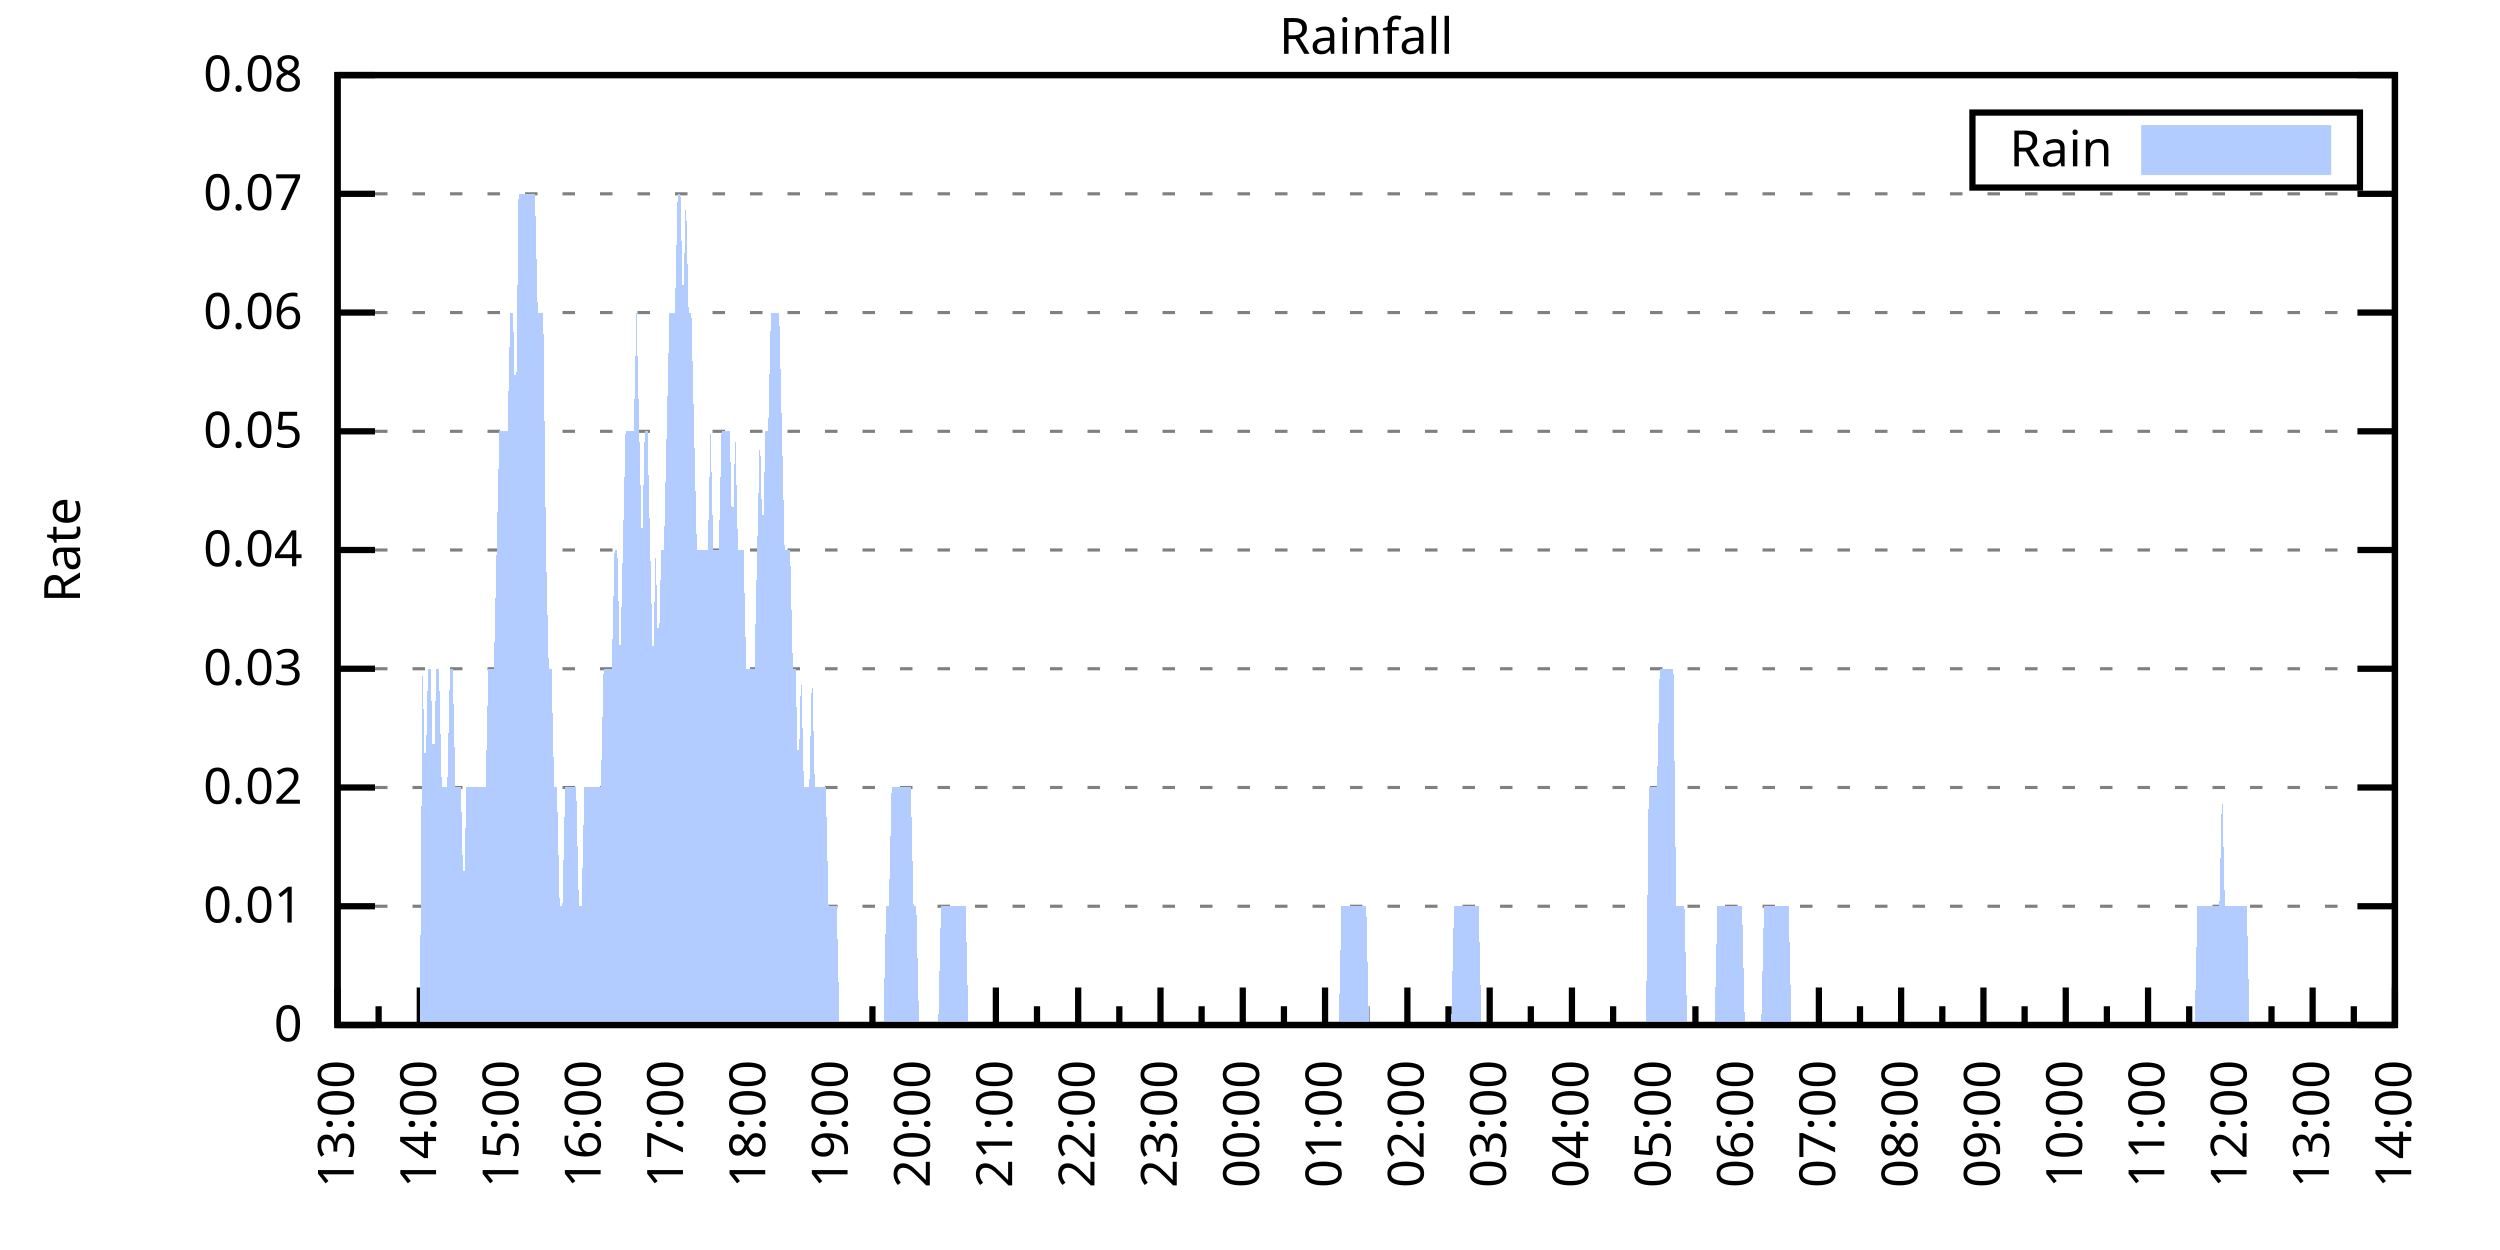
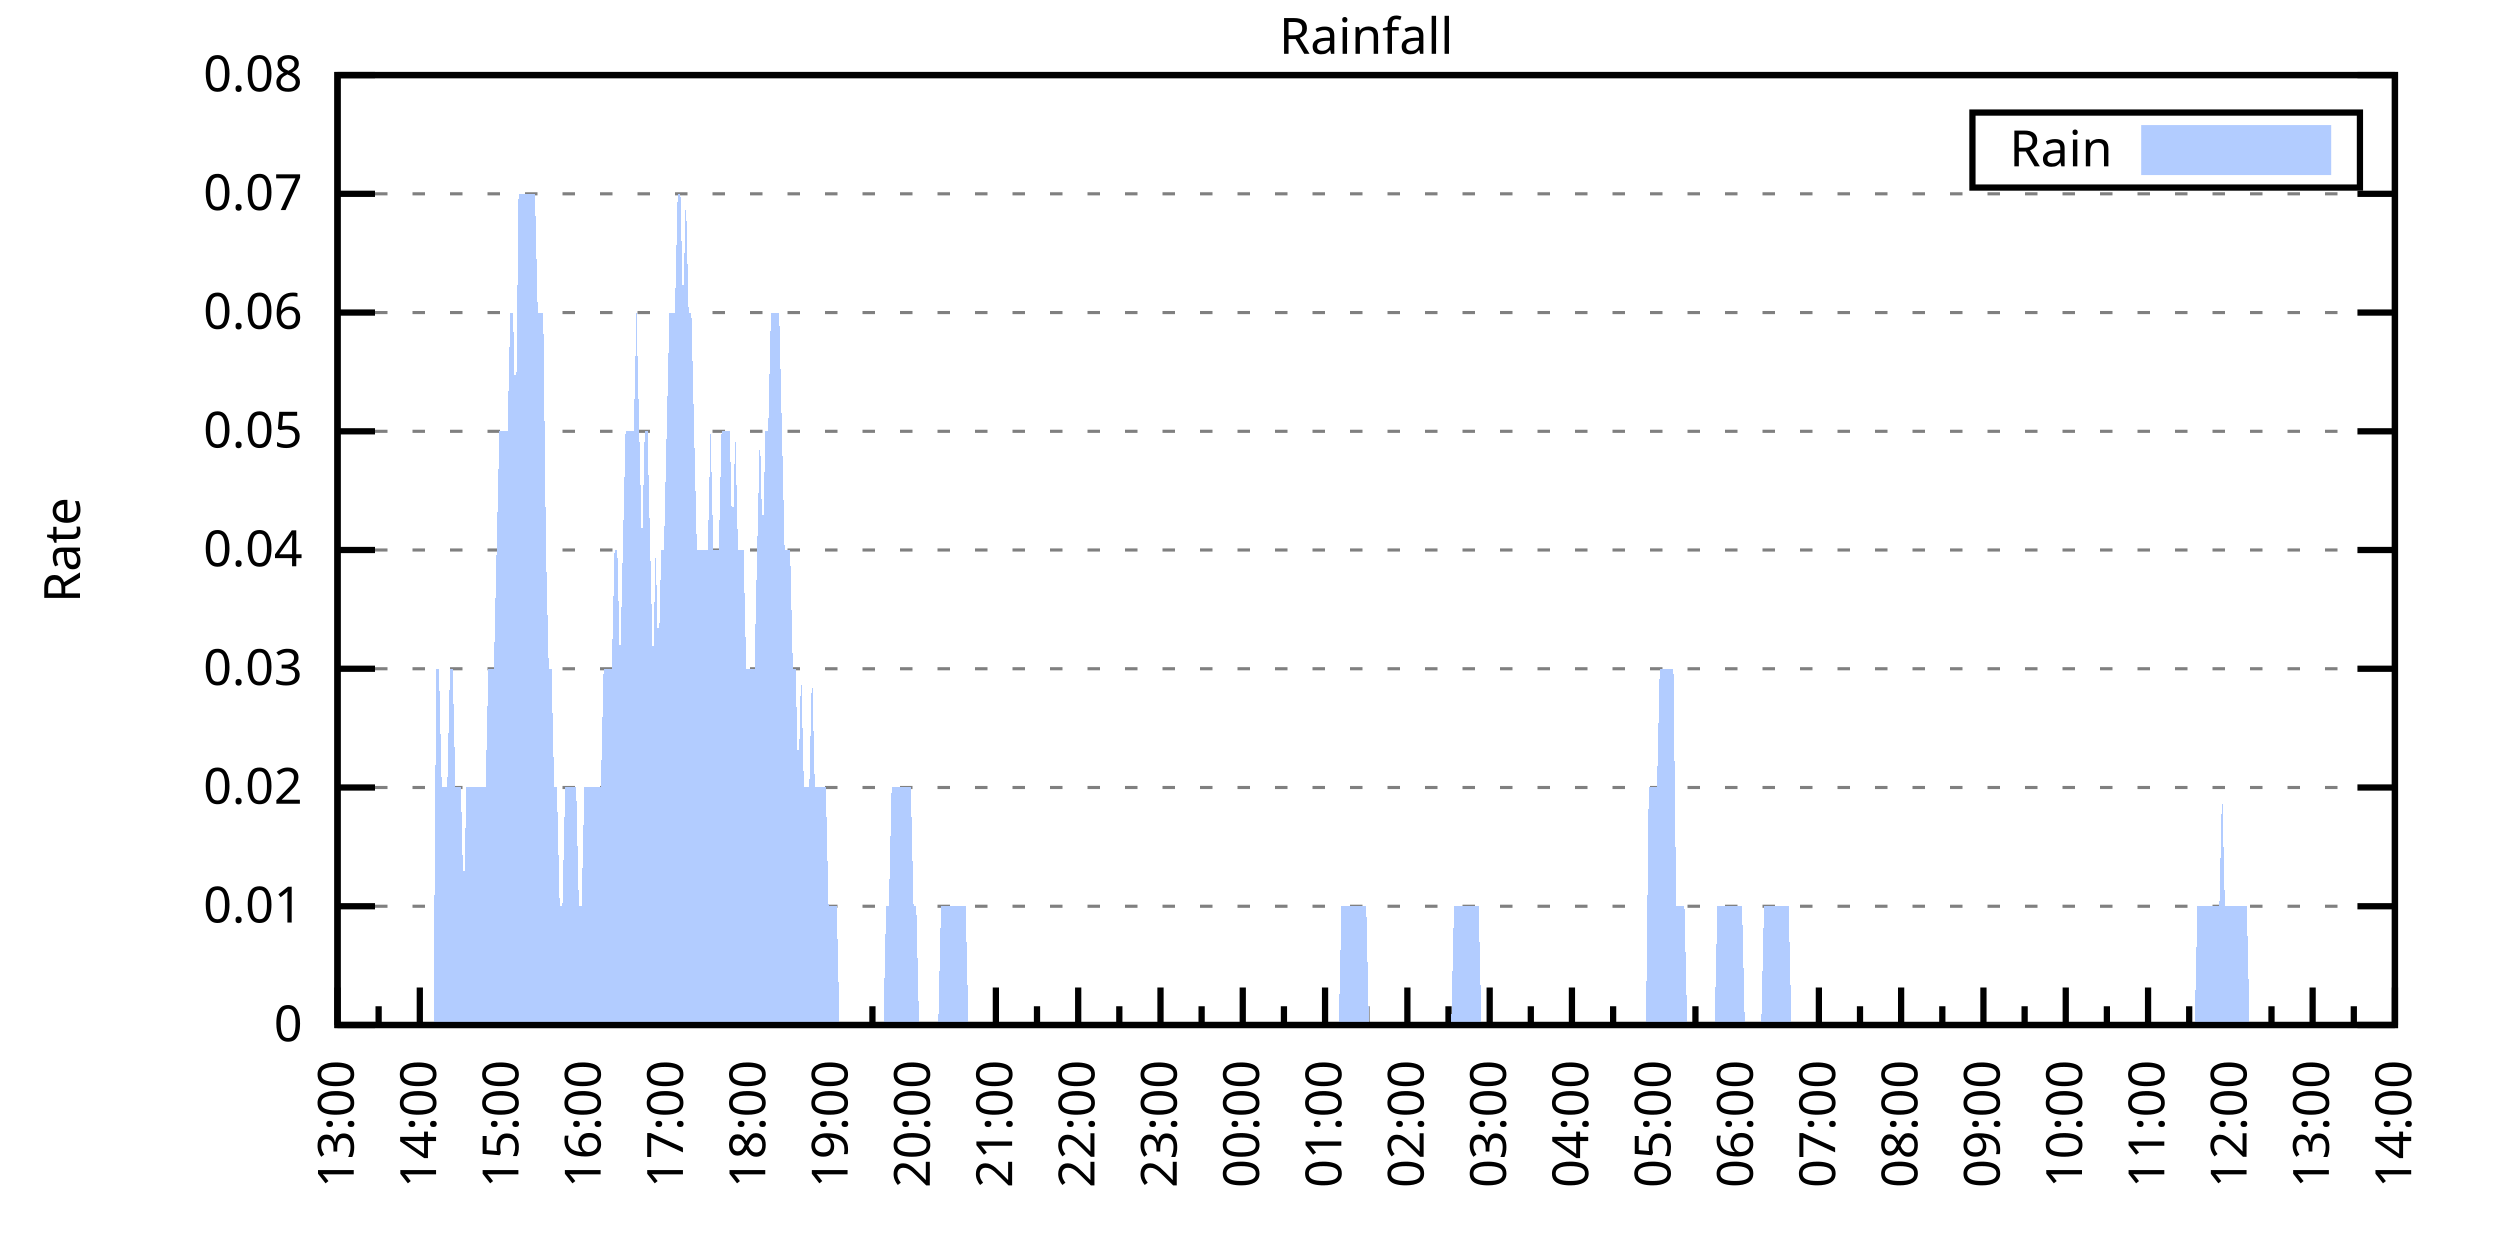
<svg xmlns="http://www.w3.org/2000/svg" xmlns:xlink="http://www.w3.org/1999/xlink" width="400" height="200" viewBox="0 0 400 200">
  <g id="gnuplot_canvas">
    <rect x="0" y="0" width="400" height="200" fill="none" />
    <defs>
      <circle id="gpDot" r="0.5" stroke-width="0.5" stroke="currentColor" />
      <path id="gpPt0" stroke-width="0.333" stroke="currentColor" d="M-1,0 h2 M0,-1 v2" />
      <path id="gpPt1" stroke-width="0.333" stroke="currentColor" d="M-1,-1 L1,1 M1,-1 L-1,1" />
      <path id="gpPt2" stroke-width="0.333" stroke="currentColor" d="M-1,0 L1,0 M0,-1 L0,1 M-1,-1 L1,1 M-1,1 L1,-1" />
      <rect id="gpPt3" stroke-width="0.333" stroke="currentColor" x="-1" y="-1" width="2" height="2" />
      <rect id="gpPt4" stroke-width="0.333" stroke="currentColor" fill="currentColor" x="-1" y="-1" width="2" height="2" />
      <circle id="gpPt5" stroke-width="0.333" stroke="currentColor" cx="0" cy="0" r="1" />
      <use xlink:href="#gpPt5" id="gpPt6" fill="currentColor" stroke="none" />
      <path id="gpPt7" stroke-width="0.333" stroke="currentColor" d="M0,-1.33 L-1.33,0.67 L1.33,0.67 z" />
      <use xlink:href="#gpPt7" id="gpPt8" fill="currentColor" stroke="none" />
      <use xlink:href="#gpPt7" id="gpPt9" stroke="currentColor" transform="rotate(180)" />
      <use xlink:href="#gpPt9" id="gpPt10" fill="currentColor" stroke="none" />
      <use xlink:href="#gpPt3" id="gpPt11" stroke="currentColor" transform="rotate(45)" />
      <use xlink:href="#gpPt11" id="gpPt12" fill="currentColor" stroke="none" />
      <path id="gpPt13" stroke-width="0.333" stroke="currentColor" d="M0,1.330 L1.265,0.411 L0.782,-1.067 L-0.782,-1.076 L-1.265,0.411 z" />
      <use xlink:href="#gpPt13" id="gpPt14" fill="currentColor" stroke="none" />
      <filter id="textbox" filterUnits="objectBoundingBox" x="0" y="0" height="1" width="1">
        <feFlood flood-color="white" flood-opacity="1" result="bgnd" />
        <feComposite in="SourceGraphic" in2="bgnd" operator="atop" />
      </filter>
      <filter id="greybox" filterUnits="objectBoundingBox" x="0" y="0" height="1" width="1">
        <feFlood flood-color="lightgrey" flood-opacity="1" result="grey" />
        <feComposite in="SourceGraphic" in2="grey" operator="atop" />
      </filter>
    </defs>
    <g fill="none" color="white" stroke="currentColor" stroke-width="1.00" stroke-linecap="butt" stroke-linejoin="miter">
</g>
    <g fill="none" color="black" stroke="currentColor" stroke-width="1.00" stroke-linecap="butt" stroke-linejoin="miter">
      <g stroke="none" shape-rendering="crispEdges">
        <polygon fill="rgb(255, 255, 255)" points="54.00,164.00 383.18,164.00 383.18,12.02 54.00,12.02 " />
      </g>
    </g>
    <g fill="none" color="black" stroke="currentColor" stroke-width="1.00" stroke-linecap="butt" stroke-linejoin="miter">
</g>
    <g fill="none" color="black" stroke="black" stroke-width="0.50" stroke-linecap="butt" stroke-linejoin="miter">
</g>
    <g fill="none" color="gray" stroke="currentColor" stroke-width="0.50" stroke-linecap="butt" stroke-linejoin="miter">
      <path stroke="gray" stroke-dasharray="2,4" class="gridline" d="M54.00,164.00 L383.19,164.00  " />
    </g>
    <g fill="none" color="gray" stroke="gray" stroke-width="1.00" stroke-linecap="butt" stroke-linejoin="miter">
</g>
    <g fill="none" color="black" stroke="currentColor" stroke-width="1.00" stroke-linecap="butt" stroke-linejoin="miter">
      <path stroke="black" d="M54.00,164.00 L60.00,164.00 M383.19,164.00 L377.19,164.00  " />
      <g transform="translate(48.40,166.60)" stroke="none" fill="black" font-family="Sans" font-size="8.00" text-anchor="end">
        <text>
          <tspan font-family="Sans"> 0</tspan>
        </text>
      </g>
    </g>
    <g fill="none" color="black" stroke="currentColor" stroke-width="1.00" stroke-linecap="butt" stroke-linejoin="miter">
</g>
    <g fill="none" color="black" stroke="black" stroke-width="0.50" stroke-linecap="butt" stroke-linejoin="miter">
</g>
    <g fill="none" color="gray" stroke="currentColor" stroke-width="0.50" stroke-linecap="butt" stroke-linejoin="miter">
      <path stroke="gray" stroke-dasharray="2,4" class="gridline" d="M54.00,145.00 L383.19,145.00  " />
    </g>
    <g fill="none" color="gray" stroke="gray" stroke-width="1.00" stroke-linecap="butt" stroke-linejoin="miter">
</g>
    <g fill="none" color="black" stroke="currentColor" stroke-width="1.00" stroke-linecap="butt" stroke-linejoin="miter">
      <path stroke="black" d="M54.00,145.00 L60.00,145.00 M383.19,145.00 L377.19,145.00  " />
      <g transform="translate(48.40,147.60)" stroke="none" fill="black" font-family="Sans" font-size="8.00" text-anchor="end">
        <text>
          <tspan font-family="Sans"> 0.01</tspan>
        </text>
      </g>
    </g>
    <g fill="none" color="black" stroke="currentColor" stroke-width="1.00" stroke-linecap="butt" stroke-linejoin="miter">
</g>
    <g fill="none" color="black" stroke="black" stroke-width="0.50" stroke-linecap="butt" stroke-linejoin="miter">
</g>
    <g fill="none" color="gray" stroke="currentColor" stroke-width="0.50" stroke-linecap="butt" stroke-linejoin="miter">
      <path stroke="gray" stroke-dasharray="2,4" class="gridline" d="M54.00,126.00 L383.19,126.00  " />
    </g>
    <g fill="none" color="gray" stroke="gray" stroke-width="1.00" stroke-linecap="butt" stroke-linejoin="miter">
</g>
    <g fill="none" color="black" stroke="currentColor" stroke-width="1.00" stroke-linecap="butt" stroke-linejoin="miter">
      <path stroke="black" d="M54.00,126.00 L60.00,126.00 M383.19,126.00 L377.19,126.00  " />
      <g transform="translate(48.40,128.60)" stroke="none" fill="black" font-family="Sans" font-size="8.00" text-anchor="end">
        <text>
          <tspan font-family="Sans"> 0.02</tspan>
        </text>
      </g>
    </g>
    <g fill="none" color="black" stroke="currentColor" stroke-width="1.00" stroke-linecap="butt" stroke-linejoin="miter">
</g>
    <g fill="none" color="black" stroke="black" stroke-width="0.50" stroke-linecap="butt" stroke-linejoin="miter">
</g>
    <g fill="none" color="gray" stroke="currentColor" stroke-width="0.50" stroke-linecap="butt" stroke-linejoin="miter">
      <path stroke="gray" stroke-dasharray="2,4" class="gridline" d="M54.00,107.00 L383.19,107.00  " />
    </g>
    <g fill="none" color="gray" stroke="gray" stroke-width="1.00" stroke-linecap="butt" stroke-linejoin="miter">
</g>
    <g fill="none" color="black" stroke="currentColor" stroke-width="1.00" stroke-linecap="butt" stroke-linejoin="miter">
      <path stroke="black" d="M54.00,107.00 L60.00,107.00 M383.19,107.00 L377.19,107.00  " />
      <g transform="translate(48.40,109.60)" stroke="none" fill="black" font-family="Sans" font-size="8.00" text-anchor="end">
        <text>
          <tspan font-family="Sans"> 0.03</tspan>
        </text>
      </g>
    </g>
    <g fill="none" color="black" stroke="currentColor" stroke-width="1.00" stroke-linecap="butt" stroke-linejoin="miter">
</g>
    <g fill="none" color="black" stroke="black" stroke-width="0.50" stroke-linecap="butt" stroke-linejoin="miter">
</g>
    <g fill="none" color="gray" stroke="currentColor" stroke-width="0.50" stroke-linecap="butt" stroke-linejoin="miter">
      <path stroke="gray" stroke-dasharray="2,4" class="gridline" d="M54.00,88.00 L383.19,88.00  " />
    </g>
    <g fill="none" color="gray" stroke="gray" stroke-width="1.00" stroke-linecap="butt" stroke-linejoin="miter">
</g>
    <g fill="none" color="black" stroke="currentColor" stroke-width="1.00" stroke-linecap="butt" stroke-linejoin="miter">
      <path stroke="black" d="M54.00,88.00 L60.00,88.00 M383.19,88.00 L377.19,88.00  " />
      <g transform="translate(48.40,90.60)" stroke="none" fill="black" font-family="Sans" font-size="8.00" text-anchor="end">
        <text>
          <tspan font-family="Sans"> 0.04</tspan>
        </text>
      </g>
    </g>
    <g fill="none" color="black" stroke="currentColor" stroke-width="1.00" stroke-linecap="butt" stroke-linejoin="miter">
</g>
    <g fill="none" color="black" stroke="black" stroke-width="0.50" stroke-linecap="butt" stroke-linejoin="miter">
</g>
    <g fill="none" color="gray" stroke="currentColor" stroke-width="0.50" stroke-linecap="butt" stroke-linejoin="miter">
      <path stroke="gray" stroke-dasharray="2,4" class="gridline" d="M54.00,69.01 L383.19,69.01  " />
    </g>
    <g fill="none" color="gray" stroke="gray" stroke-width="1.00" stroke-linecap="butt" stroke-linejoin="miter">
</g>
    <g fill="none" color="black" stroke="currentColor" stroke-width="1.00" stroke-linecap="butt" stroke-linejoin="miter">
      <path stroke="black" d="M54.00,69.01 L60.00,69.01 M383.19,69.01 L377.19,69.01  " />
      <g transform="translate(48.40,71.61)" stroke="none" fill="black" font-family="Sans" font-size="8.00" text-anchor="end">
        <text>
          <tspan font-family="Sans"> 0.05</tspan>
        </text>
      </g>
    </g>
    <g fill="none" color="black" stroke="currentColor" stroke-width="1.00" stroke-linecap="butt" stroke-linejoin="miter">
</g>
    <g fill="none" color="black" stroke="black" stroke-width="0.50" stroke-linecap="butt" stroke-linejoin="miter">
</g>
    <g fill="none" color="gray" stroke="currentColor" stroke-width="0.50" stroke-linecap="butt" stroke-linejoin="miter">
      <path stroke="gray" stroke-dasharray="2,4" class="gridline" d="M54.00,50.01 L383.19,50.01  " />
    </g>
    <g fill="none" color="gray" stroke="gray" stroke-width="1.00" stroke-linecap="butt" stroke-linejoin="miter">
</g>
    <g fill="none" color="black" stroke="currentColor" stroke-width="1.00" stroke-linecap="butt" stroke-linejoin="miter">
      <path stroke="black" d="M54.00,50.01 L60.00,50.01 M383.19,50.01 L377.19,50.01  " />
      <g transform="translate(48.40,52.61)" stroke="none" fill="black" font-family="Sans" font-size="8.00" text-anchor="end">
        <text>
          <tspan font-family="Sans"> 0.06</tspan>
        </text>
      </g>
    </g>
    <g fill="none" color="black" stroke="currentColor" stroke-width="1.00" stroke-linecap="butt" stroke-linejoin="miter">
</g>
    <g fill="none" color="black" stroke="black" stroke-width="0.50" stroke-linecap="butt" stroke-linejoin="miter">
</g>
    <g fill="none" color="gray" stroke="currentColor" stroke-width="0.50" stroke-linecap="butt" stroke-linejoin="miter">
      <path stroke="gray" stroke-dasharray="2,4" class="gridline" d="M54.00,31.01 L383.19,31.01  " />
    </g>
    <g fill="none" color="gray" stroke="gray" stroke-width="1.00" stroke-linecap="butt" stroke-linejoin="miter">
</g>
    <g fill="none" color="black" stroke="currentColor" stroke-width="1.00" stroke-linecap="butt" stroke-linejoin="miter">
      <path stroke="black" d="M54.00,31.01 L60.00,31.01 M383.19,31.01 L377.19,31.01  " />
      <g transform="translate(48.40,33.61)" stroke="none" fill="black" font-family="Sans" font-size="8.00" text-anchor="end">
        <text>
          <tspan font-family="Sans"> 0.07</tspan>
        </text>
      </g>
    </g>
    <g fill="none" color="black" stroke="currentColor" stroke-width="1.00" stroke-linecap="butt" stroke-linejoin="miter">
</g>
    <g fill="none" color="black" stroke="black" stroke-width="0.50" stroke-linecap="butt" stroke-linejoin="miter">
</g>
    <g fill="none" color="gray" stroke="currentColor" stroke-width="0.50" stroke-linecap="butt" stroke-linejoin="miter">
      <path stroke="gray" stroke-dasharray="2,4" class="gridline" d="M54.00,12.01 L383.19,12.01  " />
    </g>
    <g fill="none" color="gray" stroke="gray" stroke-width="1.00" stroke-linecap="butt" stroke-linejoin="miter">
</g>
    <g fill="none" color="black" stroke="currentColor" stroke-width="1.00" stroke-linecap="butt" stroke-linejoin="miter">
      <path stroke="black" d="M54.00,12.01 L60.00,12.01 M383.19,12.01 L377.19,12.01  " />
      <g transform="translate(48.40,14.61)" stroke="none" fill="black" font-family="Sans" font-size="8.00" text-anchor="end">
        <text>
          <tspan font-family="Sans"> 0.08</tspan>
        </text>
      </g>
    </g>
    <g fill="none" color="black" stroke="currentColor" stroke-width="1.00" stroke-linecap="butt" stroke-linejoin="miter">
      <path stroke="black" d="M54.00,164.00 L54.00,158.00  " />
      <g transform="translate(56.60,169.60) rotate(270)" stroke="none" fill="black" font-family="Sans" font-size="8.00" text-anchor="end">
        <text>
          <tspan font-family="Sans">13:00</tspan>
        </text>
      </g>
    </g>
    <g fill="none" color="black" stroke="currentColor" stroke-width="1.00" stroke-linecap="butt" stroke-linejoin="miter">
      <path stroke="black" d="M60.58,164.00 L60.58,161.00 M67.17,164.00 L67.17,158.00  " />
      <g transform="translate(69.77,169.60) rotate(270)" stroke="none" fill="black" font-family="Sans" font-size="8.00" text-anchor="end">
        <text>
          <tspan font-family="Sans">14:00</tspan>
        </text>
      </g>
    </g>
    <g fill="none" color="black" stroke="currentColor" stroke-width="1.00" stroke-linecap="butt" stroke-linejoin="miter">
      <path stroke="black" d="M73.75,164.00 L73.75,161.00 M80.34,164.00 L80.34,158.00  " />
      <g transform="translate(82.94,169.60) rotate(270)" stroke="none" fill="black" font-family="Sans" font-size="8.00" text-anchor="end">
        <text>
          <tspan font-family="Sans">15:00</tspan>
        </text>
      </g>
    </g>
    <g fill="none" color="black" stroke="currentColor" stroke-width="1.00" stroke-linecap="butt" stroke-linejoin="miter">
      <path stroke="black" d="M86.92,164.00 L86.92,161.00 M93.50,164.00 L93.50,158.00  " />
      <g transform="translate(96.10,169.60) rotate(270)" stroke="none" fill="black" font-family="Sans" font-size="8.00" text-anchor="end">
        <text>
          <tspan font-family="Sans">16:00</tspan>
        </text>
      </g>
    </g>
    <g fill="none" color="black" stroke="currentColor" stroke-width="1.00" stroke-linecap="butt" stroke-linejoin="miter">
      <path stroke="black" d="M100.09,164.00 L100.09,161.00 M106.67,164.00 L106.67,158.00  " />
      <g transform="translate(109.27,169.60) rotate(270)" stroke="none" fill="black" font-family="Sans" font-size="8.00" text-anchor="end">
        <text>
          <tspan font-family="Sans">17:00</tspan>
        </text>
      </g>
    </g>
    <g fill="none" color="black" stroke="currentColor" stroke-width="1.00" stroke-linecap="butt" stroke-linejoin="miter">
      <path stroke="black" d="M113.25,164.00 L113.25,161.00 M119.84,164.00 L119.84,158.00  " />
      <g transform="translate(122.44,169.60) rotate(270)" stroke="none" fill="black" font-family="Sans" font-size="8.00" text-anchor="end">
        <text>
          <tspan font-family="Sans">18:00</tspan>
        </text>
      </g>
    </g>
    <g fill="none" color="black" stroke="currentColor" stroke-width="1.00" stroke-linecap="butt" stroke-linejoin="miter">
      <path stroke="black" d="M126.42,164.00 L126.42,161.00 M133.01,164.00 L133.01,158.00  " />
      <g transform="translate(135.61,169.60) rotate(270)" stroke="none" fill="black" font-family="Sans" font-size="8.00" text-anchor="end">
        <text>
          <tspan font-family="Sans">19:00</tspan>
        </text>
      </g>
    </g>
    <g fill="none" color="black" stroke="currentColor" stroke-width="1.00" stroke-linecap="butt" stroke-linejoin="miter">
      <path stroke="black" d="M139.59,164.00 L139.59,161.00 M146.17,164.00 L146.17,158.00  " />
      <g transform="translate(148.77,169.60) rotate(270)" stroke="none" fill="black" font-family="Sans" font-size="8.00" text-anchor="end">
        <text>
          <tspan font-family="Sans">20:00</tspan>
        </text>
      </g>
    </g>
    <g fill="none" color="black" stroke="currentColor" stroke-width="1.00" stroke-linecap="butt" stroke-linejoin="miter">
      <path stroke="black" d="M152.76,164.00 L152.76,161.00 M159.34,164.00 L159.34,158.00  " />
      <g transform="translate(161.94,169.60) rotate(270)" stroke="none" fill="black" font-family="Sans" font-size="8.00" text-anchor="end">
        <text>
          <tspan font-family="Sans">21:00</tspan>
        </text>
      </g>
    </g>
    <g fill="none" color="black" stroke="currentColor" stroke-width="1.00" stroke-linecap="butt" stroke-linejoin="miter">
      <path stroke="black" d="M165.92,164.00 L165.92,161.00 M172.51,164.00 L172.51,158.00  " />
      <g transform="translate(175.11,169.60) rotate(270)" stroke="none" fill="black" font-family="Sans" font-size="8.00" text-anchor="end">
        <text>
          <tspan font-family="Sans">22:00</tspan>
        </text>
      </g>
    </g>
    <g fill="none" color="black" stroke="currentColor" stroke-width="1.00" stroke-linecap="butt" stroke-linejoin="miter">
      <path stroke="black" d="M179.09,164.00 L179.09,161.00 M185.68,164.00 L185.68,158.00  " />
      <g transform="translate(188.28,169.60) rotate(270)" stroke="none" fill="black" font-family="Sans" font-size="8.00" text-anchor="end">
        <text>
          <tspan font-family="Sans">23:00</tspan>
        </text>
      </g>
    </g>
    <g fill="none" color="black" stroke="currentColor" stroke-width="1.00" stroke-linecap="butt" stroke-linejoin="miter">
      <path stroke="black" d="M192.26,164.00 L192.26,161.00 M198.84,164.00 L198.84,158.00  " />
      <g transform="translate(201.44,169.60) rotate(270)" stroke="none" fill="black" font-family="Sans" font-size="8.00" text-anchor="end">
        <text>
          <tspan font-family="Sans">00:00</tspan>
        </text>
      </g>
    </g>
    <g fill="none" color="black" stroke="currentColor" stroke-width="1.00" stroke-linecap="butt" stroke-linejoin="miter">
      <path stroke="black" d="M205.43,164.00 L205.43,161.00 M212.01,164.00 L212.01,158.00  " />
      <g transform="translate(214.61,169.60) rotate(270)" stroke="none" fill="black" font-family="Sans" font-size="8.00" text-anchor="end">
        <text>
          <tspan font-family="Sans">01:00</tspan>
        </text>
      </g>
    </g>
    <g fill="none" color="black" stroke="currentColor" stroke-width="1.00" stroke-linecap="butt" stroke-linejoin="miter">
      <path stroke="black" d="M218.60,164.00 L218.60,161.00 M225.18,164.00 L225.18,158.00  " />
      <g transform="translate(227.78,169.60) rotate(270)" stroke="none" fill="black" font-family="Sans" font-size="8.00" text-anchor="end">
        <text>
          <tspan font-family="Sans">02:00</tspan>
        </text>
      </g>
    </g>
    <g fill="none" color="black" stroke="currentColor" stroke-width="1.00" stroke-linecap="butt" stroke-linejoin="miter">
      <path stroke="black" d="M231.76,164.00 L231.76,161.00 M238.35,164.00 L238.35,158.00  " />
      <g transform="translate(240.95,169.60) rotate(270)" stroke="none" fill="black" font-family="Sans" font-size="8.00" text-anchor="end">
        <text>
          <tspan font-family="Sans">03:00</tspan>
        </text>
      </g>
    </g>
    <g fill="none" color="black" stroke="currentColor" stroke-width="1.00" stroke-linecap="butt" stroke-linejoin="miter">
      <path stroke="black" d="M244.93,164.00 L244.93,161.00 M251.51,164.00 L251.51,158.00  " />
      <g transform="translate(254.11,169.60) rotate(270)" stroke="none" fill="black" font-family="Sans" font-size="8.00" text-anchor="end">
        <text>
          <tspan font-family="Sans">04:00</tspan>
        </text>
      </g>
    </g>
    <g fill="none" color="black" stroke="currentColor" stroke-width="1.00" stroke-linecap="butt" stroke-linejoin="miter">
      <path stroke="black" d="M258.10,164.00 L258.10,161.00 M264.68,164.00 L264.68,158.00  " />
      <g transform="translate(267.28,169.60) rotate(270)" stroke="none" fill="black" font-family="Sans" font-size="8.00" text-anchor="end">
        <text>
          <tspan font-family="Sans">05:00</tspan>
        </text>
      </g>
    </g>
    <g fill="none" color="black" stroke="currentColor" stroke-width="1.00" stroke-linecap="butt" stroke-linejoin="miter">
      <path stroke="black" d="M271.27,164.00 L271.27,161.00 M277.85,164.00 L277.85,158.00  " />
      <g transform="translate(280.45,169.60) rotate(270)" stroke="none" fill="black" font-family="Sans" font-size="8.00" text-anchor="end">
        <text>
          <tspan font-family="Sans">06:00</tspan>
        </text>
      </g>
    </g>
    <g fill="none" color="black" stroke="currentColor" stroke-width="1.00" stroke-linecap="butt" stroke-linejoin="miter">
      <path stroke="black" d="M284.43,164.00 L284.43,161.00 M291.02,164.00 L291.02,158.00  " />
      <g transform="translate(293.62,169.60) rotate(270)" stroke="none" fill="black" font-family="Sans" font-size="8.00" text-anchor="end">
        <text>
          <tspan font-family="Sans">07:00</tspan>
        </text>
      </g>
    </g>
    <g fill="none" color="black" stroke="currentColor" stroke-width="1.00" stroke-linecap="butt" stroke-linejoin="miter">
      <path stroke="black" d="M297.60,164.00 L297.60,161.00 M304.18,164.00 L304.18,158.00  " />
      <g transform="translate(306.78,169.60) rotate(270)" stroke="none" fill="black" font-family="Sans" font-size="8.00" text-anchor="end">
        <text>
          <tspan font-family="Sans">08:00</tspan>
        </text>
      </g>
    </g>
    <g fill="none" color="black" stroke="currentColor" stroke-width="1.00" stroke-linecap="butt" stroke-linejoin="miter">
      <path stroke="black" d="M310.77,164.00 L310.77,161.00 M317.35,164.00 L317.35,158.00  " />
      <g transform="translate(319.95,169.60) rotate(270)" stroke="none" fill="black" font-family="Sans" font-size="8.00" text-anchor="end">
        <text>
          <tspan font-family="Sans">09:00</tspan>
        </text>
      </g>
    </g>
    <g fill="none" color="black" stroke="currentColor" stroke-width="1.00" stroke-linecap="butt" stroke-linejoin="miter">
      <path stroke="black" d="M323.94,164.00 L323.94,161.00 M330.52,164.00 L330.52,158.00  " />
      <g transform="translate(333.12,169.60) rotate(270)" stroke="none" fill="black" font-family="Sans" font-size="8.00" text-anchor="end">
        <text>
          <tspan font-family="Sans">10:00</tspan>
        </text>
      </g>
    </g>
    <g fill="none" color="black" stroke="currentColor" stroke-width="1.00" stroke-linecap="butt" stroke-linejoin="miter">
      <path stroke="black" d="M337.10,164.00 L337.10,161.00 M343.69,164.00 L343.69,158.00  " />
      <g transform="translate(346.29,169.60) rotate(270)" stroke="none" fill="black" font-family="Sans" font-size="8.00" text-anchor="end">
        <text>
          <tspan font-family="Sans">11:00</tspan>
        </text>
      </g>
    </g>
    <g fill="none" color="black" stroke="currentColor" stroke-width="1.00" stroke-linecap="butt" stroke-linejoin="miter">
      <path stroke="black" d="M350.27,164.00 L350.27,161.00 M356.85,164.00 L356.85,158.00  " />
      <g transform="translate(359.45,169.60) rotate(270)" stroke="none" fill="black" font-family="Sans" font-size="8.00" text-anchor="end">
        <text>
          <tspan font-family="Sans">12:00</tspan>
        </text>
      </g>
    </g>
    <g fill="none" color="black" stroke="currentColor" stroke-width="1.00" stroke-linecap="butt" stroke-linejoin="miter">
      <path stroke="black" d="M363.44,164.00 L363.44,161.00 M370.02,164.00 L370.02,158.00  " />
      <g transform="translate(372.62,169.60) rotate(270)" stroke="none" fill="black" font-family="Sans" font-size="8.00" text-anchor="end">
        <text>
          <tspan font-family="Sans">13:00</tspan>
        </text>
      </g>
    </g>
    <g fill="none" color="black" stroke="currentColor" stroke-width="1.00" stroke-linecap="butt" stroke-linejoin="miter">
      <path stroke="black" d="M376.61,164.00 L376.61,161.00 M383.19,164.00 L383.19,158.00  " />
      <g transform="translate(385.79,169.60) rotate(270)" stroke="none" fill="black" font-family="Sans" font-size="8.00" text-anchor="end">
        <text>
          <tspan font-family="Sans">14:00</tspan>
        </text>
      </g>
    </g>
    <g fill="none" color="black" stroke="currentColor" stroke-width="1.00" stroke-linecap="butt" stroke-linejoin="miter">
</g>
    <g fill="none" color="black" stroke="currentColor" stroke-width="1.00" stroke-linecap="butt" stroke-linejoin="miter">
      <path stroke="black" d="M54.00,12.01 L54.00,164.00 L383.19,164.00 L383.19,12.01 L54.00,12.01 Z  " />
    </g>
    <g fill="none" color="black" stroke="currentColor" stroke-width="1.00" stroke-linecap="butt" stroke-linejoin="miter">
      <g transform="translate(12.80,88.01) rotate(270)" stroke="none" fill="black" font-family="Sans" font-size="8.00" text-anchor="middle">
        <text>
          <tspan font-family="Sans">Rate</tspan>
        </text>
      </g>
    </g>
    <g fill="none" color="black" stroke="currentColor" stroke-width="1.00" stroke-linecap="butt" stroke-linejoin="miter">
</g>
    <g fill="none" color="black" stroke="currentColor" stroke-width="1.00" stroke-linecap="butt" stroke-linejoin="miter">
      <path stroke="black" d="M315.59,30.01 L315.59,18.01 L377.59,18.01 L377.59,30.01 L315.59,30.01 Z  " />
    </g>
    <g id="Rainfall_plot_1">
      <g fill="none" color="white" stroke="black" stroke-width="2.00" stroke-linecap="butt" stroke-linejoin="miter">
</g>
      <g fill="none" color="black" stroke="currentColor" stroke-width="2.00" stroke-linecap="butt" stroke-linejoin="miter">
        <g transform="translate(337.99,26.61)" stroke="none" fill="black" font-family="Sans" font-size="8.00" text-anchor="end">
          <text>
            <tspan font-family="Sans">Rain</tspan>
          </text>
        </g>
      </g>
      <g fill="none" color="black" stroke="currentColor" stroke-width="2.00" stroke-linecap="butt" stroke-linejoin="miter">
        <g stroke="none" shape-rendering="crispEdges">
          <polygon fill="rgb(178, 204, 255)" points="343.59,27.01 371.99,27.01 371.99,21.01 343.59,21.01 " />
        </g>
        <path stroke="rgb(178, 204, 255)" d="M343.59,27.01 L371.99,27.01 L371.99,21.01 L343.59,21.01 L343.59,27.01 Z  " />
      </g>
      <g fill="none" color="black" stroke="currentColor" stroke-width="2.00" stroke-linecap="butt" stroke-linejoin="miter">
        <g stroke="none" shape-rendering="crispEdges">
-           <polygon fill="rgb(178, 204, 255)" points="63.22,164.00 63.66,164.00 64.10,164.00 64.53,164.00 64.97,164.00 65.41,164.00 65.85,164.00 66.29,164.00 66.73,164.00 67.17,164.00 67.61,107.00 68.05,126.00 68.48,107.00 68.92,107.00 69.36,126.00 69.80,107.00 70.24,107.00 70.68,126.00 71.12,126.00 71.56,126.00 72.00,107.00 72.43,107.00 72.87,126.00 73.31,126.00 73.75,126.00 74.19,145.00 74.63,126.00 75.07,126.00 75.51,126.00 75.95,126.00 76.38,126.00 76.82,126.00 77.26,126.00 77.70,126.00 78.14,107.00 78.58,107.00 79.02,107.00 79.46,88.00 79.90,69.01 80.34,69.01 80.77,69.01 81.21,69.01 81.65,50.01 82.09,50.01 82.53,69.01 82.97,31.01 83.41,31.01 83.85,31.01 84.29,31.01 84.72,31.01 85.16,31.01 85.60,31.01 86.04,50.01 86.48,50.01 86.92,50.01 87.36,88.00 87.80,107.00 88.24,107.00 88.67,126.00 89.11,126.00 89.55,145.00 89.99,145.00 90.43,126.00 90.87,126.00 91.31,126.00 91.75,126.00 92.19,126.00 92.62,145.00 93.06,145.00 93.50,126.00 93.94,126.00 94.38,126.00 94.82,126.00 95.26,126.00 95.70,126.00 96.14,126.00 96.58,107.00 97.01,107.00 97.45,107.00 97.89,107.00 98.33,88.00 98.77,88.00 99.21,107.00 99.65,88.00 100.09,69.01 100.53,69.01 100.96,69.01 101.40,69.01 101.84,50.01 102.28,69.01 102.72,88.00 103.16,69.01 103.60,69.01 104.04,88.00 104.48,107.00 104.91,88.00 105.35,107.00 105.79,88.00 106.23,88.00 106.67,69.01 107.11,50.01 107.55,50.01 107.99,50.01 108.43,31.01 108.87,31.01 109.30,50.01 109.74,31.01 110.18,50.01 110.62,50.01 111.06,69.01 111.50,88.00 111.94,88.00 112.38,88.00 112.82,88.00 113.25,88.00 113.69,69.01 114.13,88.00 114.57,88.00 115.01,88.00 115.45,69.01 115.89,69.01 116.33,69.01 116.77,69.01 117.20,88.00 117.64,69.01 118.08,88.00 118.52,88.00 118.96,88.00 119.40,107.00 119.84,107.00 120.28,107.00 120.72,107.00 121.15,88.00 121.59,69.01 122.03,88.00 122.47,69.01 122.91,69.01 123.35,50.01 123.79,50.01 124.23,50.01 124.67,50.01 125.11,69.01 125.54,88.00 125.98,88.00 126.42,88.00 126.86,107.00 127.30,107.00 127.74,126.00 128.18,107.00 128.62,126.00 129.06,126.00 129.49,126.00 129.93,107.00 130.37,126.00 130.81,126.00 131.25,126.00 131.69,126.00 132.13,126.00 132.57,145.00 133.01,145.00 133.44,145.00 133.88,145.00 134.32,164.00 134.76,164.00 135.20,164.00 135.64,164.00 136.08,164.00 136.52,164.00 136.96,164.00 137.39,164.00 137.83,164.00 138.27,164.00 138.71,164.00 139.15,164.00 139.59,164.00 140.03,164.00 140.47,164.00 140.91,164.00 141.35,164.00 141.78,145.00 142.22,145.00 142.66,126.00 143.10,126.00 143.54,126.00 143.98,126.00 144.42,126.00 144.86,126.00 145.30,126.00 145.73,126.00 146.17,145.00 146.61,145.00 147.05,164.00 147.49,164.00 147.93,164.00 148.37,164.00 148.81,164.00 149.25,164.00 149.68,164.00 150.12,164.00 150.56,145.00 151.00,145.00 151.44,145.00 151.88,145.00 152.32,145.00 152.76,145.00 153.20,145.00 153.63,145.00 154.07,145.00 154.51,145.00 154.95,164.00 155.39,164.00 155.83,164.00 156.27,164.00 156.71,164.00 157.15,164.00 157.59,164.00 158.02,164.00 158.46,164.00 158.90,164.00 159.34,164.00 159.78,164.00 160.22,164.00 160.66,164.00 161.10,164.00 161.54,164.00 161.97,164.00 162.41,164.00 162.85,164.00 163.29,164.00 163.73,164.00 164.17,164.00 164.61,164.00 165.05,164.00 165.49,164.00 165.92,164.00 166.36,164.00 166.80,164.00 167.24,164.00 167.68,164.00 168.12,164.00 168.56,164.00 169.00,164.00 169.44,164.00 169.87,164.00 170.31,164.00 170.75,164.00 171.19,164.00 171.63,164.00 172.07,164.00 172.51,164.00 172.95,164.00 173.39,164.00 173.83,164.00 174.26,164.00 174.70,164.00 175.14,164.00 175.58,164.00 176.02,164.00 176.46,164.00 176.90,164.00 177.34,164.00 177.78,164.00 178.21,164.00 178.65,164.00 179.09,164.00 179.53,164.00 179.97,164.00 180.41,164.00 180.85,164.00 181.29,164.00 181.73,164.00 182.16,164.00 182.60,164.00 183.04,164.00 183.48,164.00 183.92,164.00 184.36,164.00 184.80,164.00 185.24,164.00 185.68,164.00 186.11,164.00 186.55,164.00 186.99,164.00 187.43,164.00 187.87,164.00 188.31,164.00 188.75,164.00 189.19,164.00 189.63,164.00 190.07,164.00 190.50,164.00 190.94,164.00 191.38,164.00 191.82,164.00 192.26,164.00 192.70,164.00 193.14,164.00 193.58,164.00 194.02,164.00 194.45,164.00 194.89,164.00 195.33,164.00 195.77,164.00 196.21,164.00 196.65,164.00 197.09,164.00 197.53,164.00 197.97,164.00 198.40,164.00 198.84,164.00 199.28,164.00 199.72,164.00 200.16,164.00 200.60,164.00 201.04,164.00 201.48,164.00 201.92,164.00 202.35,164.00 202.79,164.00 203.23,164.00 203.67,164.00 204.11,164.00 204.55,164.00 204.99,164.00 205.43,164.00 205.87,164.00 206.31,164.00 206.74,164.00 207.18,164.00 207.62,164.00 208.06,164.00 208.50,164.00 208.94,164.00 209.38,164.00 209.82,164.00 210.26,164.00 210.69,164.00 211.13,164.00 211.57,164.00 212.01,164.00 212.45,164.00 212.89,164.00 213.33,164.00 213.77,164.00 214.21,164.00 214.64,145.00 215.08,145.00 215.52,145.00 215.96,145.00 216.40,145.00 216.84,145.00 217.28,145.00 217.72,145.00 218.16,145.00 218.60,145.00 219.03,164.00 219.47,164.00 219.91,164.00 220.35,164.00 220.79,164.00 221.23,164.00 221.67,164.00 222.11,164.00 222.55,164.00 222.98,164.00 223.42,164.00 223.86,164.00 224.30,164.00 224.74,164.00 225.18,164.00 225.62,164.00 226.06,164.00 226.50,164.00 226.93,164.00 227.37,164.00 227.81,164.00 228.25,164.00 228.69,164.00 229.13,164.00 229.57,164.00 230.01,164.00 230.45,164.00 230.88,164.00 231.32,164.00 231.76,164.00 232.20,164.00 232.64,145.00 233.08,145.00 233.52,145.00 233.96,145.00 234.40,145.00 234.84,145.00 235.27,145.00 235.71,145.00 236.15,145.00 236.59,145.00 237.03,164.00 237.47,164.00 237.91,164.00 238.35,164.00 238.79,164.00 239.22,164.00 239.66,164.00 240.10,164.00 240.54,164.00 240.98,164.00 241.42,164.00 241.86,164.00 242.30,164.00 242.74,164.00 243.17,164.00 243.61,164.00 244.05,164.00 244.49,164.00 244.93,164.00 245.37,164.00 245.81,164.00 246.25,164.00 246.69,164.00 247.12,164.00 247.56,164.00 248.00,164.00 248.44,164.00 248.88,164.00 249.32,164.00 249.76,164.00 250.20,164.00 250.64,164.00 251.08,164.00 251.51,164.00 251.95,164.00 252.39,164.00 252.83,164.00 253.27,164.00 253.71,164.00 254.15,164.00 254.59,164.00 255.03,164.00 255.46,164.00 255.90,164.00 256.34,164.00 256.78,164.00 257.22,164.00 257.66,164.00 258.10,164.00 258.54,164.00 258.98,164.00 259.41,164.00 259.85,164.00 260.29,164.00 260.73,164.00 261.17,164.00 261.61,164.00 262.05,164.00 262.49,164.00 262.93,164.00 263.36,164.00 263.80,126.00 264.24,126.00 264.68,126.00 265.12,126.00 265.56,107.00 266.00,107.00 266.44,107.00 266.88,107.00 267.32,107.00 267.75,107.00 268.19,145.00 268.63,145.00 269.07,145.00 269.51,145.00 269.95,164.00 270.39,164.00 270.83,164.00 271.27,164.00 271.70,164.00 272.14,164.00 272.58,164.00 273.02,164.00 273.46,164.00 273.90,164.00 274.34,164.00 274.78,145.00 275.22,145.00 275.65,145.00 276.09,145.00 276.53,145.00 276.97,145.00 277.41,145.00 277.85,145.00 278.29,145.00 278.73,145.00 279.17,164.00 279.60,164.00 280.04,164.00 280.48,164.00 280.92,164.00 281.36,164.00 281.80,164.00 282.24,145.00 282.68,145.00 283.12,145.00 283.56,145.00 283.99,145.00 284.43,145.00 284.87,145.00 285.31,145.00 285.75,145.00 286.19,145.00 286.63,164.00 287.07,164.00 287.51,164.00 287.94,164.00 288.38,164.00 288.82,164.00 289.26,164.00 289.70,164.00 290.14,164.00 290.58,164.00 291.02,164.00 291.46,164.00 291.89,164.00 292.33,164.00 292.77,164.00 293.21,164.00 293.65,164.00 294.09,164.00 294.53,164.00 294.97,164.00 295.41,164.00 295.84,164.00 296.28,164.00 296.72,164.00 297.16,164.00 297.60,164.00 298.04,164.00 298.48,164.00 298.92,164.00 299.36,164.00 299.80,164.00 300.23,164.00 300.67,164.00 301.11,164.00 301.55,164.00 301.99,164.00 302.43,164.00 302.87,164.00 303.31,164.00 303.75,164.00 304.18,164.00 304.62,164.00 305.06,164.00 305.50,164.00 305.94,164.00 306.38,164.00 306.82,164.00 307.26,164.00 307.70,164.00 308.13,164.00 308.57,164.00 309.01,164.00 309.45,164.00 309.89,164.00 310.33,164.00 310.77,164.00 311.21,164.00 311.65,164.00 312.08,164.00 312.52,164.00 312.96,164.00 313.40,164.00 313.84,164.00 314.28,164.00 314.72,164.00 315.16,164.00 315.60,164.00 316.04,164.00 316.47,164.00 316.91,164.00 317.35,164.00 317.79,164.00 318.23,164.00 318.67,164.00 319.11,164.00 319.55,164.00 319.99,164.00 320.42,164.00 320.86,164.00 321.30,164.00 321.74,164.00 322.18,164.00 322.62,164.00 323.06,164.00 323.50,164.00 323.94,164.00 324.37,164.00 324.81,164.00 325.25,164.00 325.69,164.00 326.13,164.00 326.57,164.00 327.01,164.00 327.45,164.00 327.89,164.00 328.33,164.00 328.76,164.00 329.20,164.00 329.64,164.00 330.08,164.00 330.52,164.00 330.96,164.00 331.40,164.00 331.84,164.00 332.28,164.00 332.71,164.00 333.15,164.00 333.59,164.00 334.03,164.00 334.47,164.00 334.91,164.00 335.35,164.00 335.79,164.00 336.23,164.00 336.66,164.00 337.10,164.00 337.54,164.00 337.98,164.00 338.42,164.00 338.86,164.00 339.30,164.00 339.74,164.00 340.18,164.00 340.61,164.00 341.05,164.00 341.49,164.00 341.93,164.00 342.37,164.00 342.81,164.00 343.25,164.00 343.69,164.00 344.13,164.00 344.57,164.00 345.00,164.00 345.44,164.00 345.88,164.00 346.32,164.00 346.76,164.00 347.20,164.00 347.64,164.00 348.08,164.00 348.52,164.00 348.95,164.00 349.39,164.00 349.83,164.00 350.27,164.00 350.71,164.00 351.15,164.00 351.59,145.00 352.03,145.00 352.47,145.00 352.90,145.00 353.34,145.00 353.78,145.00 354.22,145.00 354.66,145.00 355.10,145.00 355.54,126.00 355.98,145.00 356.42,145.00 356.85,145.00 357.29,145.00 357.73,145.00 358.17,145.00 358.61,145.00 359.05,145.00 359.49,145.00 359.93,164.00 360.37,164.00 360.81,164.00 361.24,164.00 361.68,164.00 362.12,164.00 362.56,164.00 363.00,164.00 363.44,164.00 363.88,164.00 364.32,164.00 364.76,164.00 365.19,164.00 365.63,164.00 366.07,164.00 366.51,164.00 366.95,164.00 367.39,164.00 367.83,164.00 368.27,164.00 368.71,164.00 369.14,164.00 369.58,164.00 370.02,164.00 370.46,164.00 370.90,164.00 371.34,164.00 371.78,164.00 372.22,164.00 372.66,164.00 373.09,164.00 373.53,164.00 373.97,164.00 374.41,164.00 374.85,164.00 375.29,164.00 375.73,164.00 376.17,164.00 376.61,164.00 377.05,164.00 377.48,164.00 377.92,164.00 378.36,164.00 378.80,164.00 378.80,164.00 63.22,164.00 " />
+           <polygon fill="rgb(178, 204, 255)" points="65.41,164.00 65.85,164.00 66.29,164.00 66.73,164.00 67.17,164.00 67.61,164.00 68.05,164.00 68.48,164.00 68.92,164.00 69.36,164.00 69.80,107.00 70.24,107.00 70.68,126.00 71.12,126.00 71.56,126.00 72.00,107.00 72.43,107.00 72.87,126.00 73.31,126.00 73.75,126.00 74.19,145.00 74.63,126.00 75.07,126.00 75.51,126.00 75.95,126.00 76.38,126.00 76.82,126.00 77.26,126.00 77.70,126.00 78.14,107.00 78.58,107.00 79.02,107.00 79.46,88.00 79.90,69.01 80.34,69.01 80.77,69.01 81.21,69.01 81.65,50.01 82.09,50.01 82.53,69.01 82.97,31.01 83.41,31.01 83.85,31.01 84.29,31.01 84.72,31.01 85.16,31.01 85.60,31.01 86.04,50.01 86.48,50.01 86.92,50.01 87.36,88.00 87.80,107.00 88.24,107.00 88.67,126.00 89.11,126.00 89.55,145.00 89.99,145.00 90.43,126.00 90.87,126.00 91.31,126.00 91.75,126.00 92.19,126.00 92.62,145.00 93.06,145.00 93.50,126.00 93.94,126.00 94.38,126.00 94.82,126.00 95.26,126.00 95.70,126.00 96.14,126.00 96.58,107.00 97.01,107.00 97.45,107.00 97.89,107.00 98.33,88.00 98.77,88.00 99.21,107.00 99.65,88.00 100.09,69.01 100.53,69.01 100.96,69.01 101.40,69.01 101.84,50.01 102.28,69.01 102.72,88.00 103.16,69.01 103.60,69.01 104.04,88.00 104.48,107.00 104.91,88.00 105.35,107.00 105.79,88.00 106.23,88.00 106.67,69.01 107.11,50.01 107.55,50.01 107.99,50.01 108.43,31.01 108.87,31.01 109.30,50.01 109.74,31.01 110.18,50.01 110.62,50.01 111.06,69.01 111.50,88.00 111.94,88.00 112.38,88.00 112.82,88.00 113.25,88.00 113.69,69.01 114.13,88.00 114.57,88.00 115.01,88.00 115.45,69.01 115.89,69.01 116.33,69.01 116.77,69.01 117.20,88.00 117.64,69.01 118.08,88.00 118.52,88.00 118.96,88.00 119.40,107.00 119.84,107.00 120.28,107.00 120.72,107.00 121.15,88.00 121.59,69.01 122.03,88.00 122.47,69.01 122.91,69.01 123.35,50.01 123.79,50.01 124.23,50.01 124.67,50.01 125.11,69.01 125.54,88.00 125.98,88.00 126.42,88.00 126.86,107.00 127.30,107.00 127.74,126.00 128.18,107.00 128.62,126.00 129.06,126.00 129.49,126.00 129.93,107.00 130.37,126.00 130.81,126.00 131.25,126.00 131.69,126.00 132.13,126.00 132.57,145.00 133.01,145.00 133.44,145.00 133.88,145.00 134.32,164.00 134.76,164.00 135.20,164.00 135.64,164.00 136.08,164.00 136.52,164.00 136.96,164.00 137.39,164.00 137.83,164.00 138.27,164.00 138.71,164.00 139.15,164.00 139.59,164.00 140.03,164.00 140.47,164.00 140.91,164.00 141.35,164.00 141.78,145.00 142.22,145.00 142.66,126.00 143.10,126.00 143.54,126.00 143.98,126.00 144.42,126.00 144.86,126.00 145.30,126.00 145.73,126.00 146.17,145.00 146.61,145.00 147.05,164.00 147.49,164.00 147.93,164.00 148.37,164.00 148.81,164.00 149.25,164.00 149.68,164.00 150.12,164.00 150.56,145.00 151.00,145.00 151.44,145.00 151.88,145.00 152.32,145.00 152.76,145.00 153.20,145.00 153.63,145.00 154.07,145.00 154.51,145.00 154.95,164.00 155.39,164.00 155.83,164.00 156.27,164.00 156.71,164.00 157.15,164.00 157.59,164.00 158.02,164.00 158.46,164.00 158.90,164.00 159.34,164.00 159.78,164.00 160.22,164.00 160.66,164.00 161.10,164.00 161.54,164.00 161.97,164.00 162.41,164.00 162.85,164.00 163.29,164.00 163.73,164.00 164.17,164.00 164.61,164.00 165.05,164.00 165.49,164.00 165.92,164.00 166.36,164.00 166.80,164.00 167.24,164.00 167.68,164.00 168.12,164.00 168.56,164.00 169.00,164.00 169.44,164.00 169.87,164.00 170.31,164.00 170.75,164.00 171.19,164.00 171.63,164.00 172.07,164.00 172.51,164.00 172.95,164.00 173.39,164.00 173.83,164.00 174.26,164.00 174.70,164.00 175.14,164.00 175.58,164.00 176.02,164.00 176.46,164.00 176.90,164.00 177.34,164.00 177.78,164.00 178.21,164.00 178.65,164.00 179.09,164.00 179.53,164.00 179.97,164.00 180.41,164.00 180.85,164.00 181.29,164.00 181.73,164.00 182.16,164.00 182.60,164.00 183.04,164.00 183.48,164.00 183.92,164.00 184.36,164.00 184.80,164.00 185.24,164.00 185.68,164.00 186.11,164.00 186.55,164.00 186.99,164.00 187.43,164.00 187.87,164.00 188.31,164.00 188.75,164.00 189.19,164.00 189.63,164.00 190.07,164.00 190.50,164.00 190.94,164.00 191.38,164.00 191.82,164.00 192.26,164.00 192.70,164.00 193.14,164.00 193.58,164.00 194.02,164.00 194.45,164.00 194.89,164.00 195.33,164.00 195.77,164.00 196.21,164.00 196.65,164.00 197.09,164.00 197.53,164.00 197.97,164.00 198.40,164.00 198.84,164.00 199.28,164.00 199.72,164.00 200.16,164.00 200.60,164.00 201.04,164.00 201.48,164.00 201.92,164.00 202.35,164.00 202.79,164.00 203.23,164.00 203.67,164.00 204.11,164.00 204.55,164.00 204.99,164.00 205.43,164.00 205.87,164.00 206.31,164.00 206.74,164.00 207.18,164.00 207.62,164.00 208.06,164.00 208.50,164.00 208.94,164.00 209.38,164.00 209.82,164.00 210.26,164.00 210.69,164.00 211.13,164.00 211.57,164.00 212.01,164.00 212.45,164.00 212.89,164.00 213.33,164.00 213.77,164.00 214.21,164.00 214.64,145.00 215.08,145.00 215.52,145.00 215.96,145.00 216.40,145.00 216.84,145.00 217.28,145.00 217.72,145.00 218.16,145.00 218.60,145.00 219.03,164.00 219.47,164.00 219.91,164.00 220.35,164.00 220.79,164.00 221.23,164.00 221.67,164.00 222.11,164.00 222.55,164.00 222.98,164.00 223.42,164.00 223.86,164.00 224.30,164.00 224.74,164.00 225.18,164.00 225.62,164.00 226.06,164.00 226.50,164.00 226.93,164.00 227.37,164.00 227.81,164.00 228.25,164.00 228.69,164.00 229.13,164.00 229.57,164.00 230.01,164.00 230.45,164.00 230.88,164.00 231.32,164.00 231.76,164.00 232.20,164.00 232.64,145.00 233.08,145.00 233.52,145.00 233.96,145.00 234.40,145.00 234.84,145.00 235.27,145.00 235.71,145.00 236.15,145.00 236.59,145.00 237.03,164.00 237.47,164.00 237.91,164.00 238.35,164.00 238.79,164.00 239.22,164.00 239.66,164.00 240.10,164.00 240.54,164.00 240.98,164.00 241.42,164.00 241.86,164.00 242.30,164.00 242.74,164.00 243.17,164.00 243.61,164.00 244.05,164.00 244.49,164.00 244.93,164.00 245.37,164.00 245.81,164.00 246.25,164.00 246.69,164.00 247.12,164.00 247.56,164.00 248.00,164.00 248.44,164.00 248.88,164.00 249.32,164.00 249.76,164.00 250.20,164.00 250.64,164.00 251.08,164.00 251.51,164.00 251.95,164.00 252.39,164.00 252.83,164.00 253.27,164.00 253.71,164.00 254.15,164.00 254.59,164.00 255.03,164.00 255.46,164.00 255.90,164.00 256.34,164.00 256.78,164.00 257.22,164.00 257.66,164.00 258.10,164.00 258.54,164.00 258.98,164.00 259.41,164.00 259.85,164.00 260.29,164.00 260.73,164.00 261.17,164.00 261.61,164.00 262.05,164.00 262.49,164.00 262.93,164.00 263.36,164.00 263.80,126.00 264.24,126.00 264.68,126.00 265.12,126.00 265.56,107.00 266.00,107.00 266.44,107.00 266.88,107.00 267.32,107.00 267.75,107.00 268.19,145.00 268.63,145.00 269.07,145.00 269.51,145.00 269.95,164.00 270.39,164.00 270.83,164.00 271.27,164.00 271.70,164.00 272.14,164.00 272.58,164.00 273.02,164.00 273.46,164.00 273.90,164.00 274.34,164.00 274.78,145.00 275.22,145.00 275.65,145.00 276.09,145.00 276.53,145.00 276.97,145.00 277.41,145.00 277.85,145.00 278.29,145.00 278.73,145.00 279.17,164.00 279.60,164.00 280.04,164.00 280.48,164.00 280.92,164.00 281.36,164.00 281.80,164.00 282.24,145.00 282.68,145.00 283.12,145.00 283.56,145.00 283.99,145.00 284.43,145.00 284.87,145.00 285.31,145.00 285.75,145.00 286.19,145.00 286.63,164.00 287.07,164.00 287.51,164.00 287.94,164.00 288.38,164.00 288.82,164.00 289.26,164.00 289.70,164.00 290.14,164.00 290.58,164.00 291.02,164.00 291.46,164.00 291.89,164.00 292.33,164.00 292.77,164.00 293.21,164.00 293.65,164.00 294.09,164.00 294.53,164.00 294.97,164.00 295.41,164.00 295.84,164.00 296.28,164.00 296.72,164.00 297.16,164.00 297.60,164.00 298.04,164.00 298.48,164.00 298.92,164.00 299.36,164.00 299.80,164.00 300.23,164.00 300.67,164.00 301.11,164.00 301.55,164.00 301.99,164.00 302.43,164.00 302.87,164.00 303.31,164.00 303.75,164.00 304.18,164.00 304.62,164.00 305.06,164.00 305.50,164.00 305.94,164.00 306.38,164.00 306.82,164.00 307.26,164.00 307.70,164.00 308.13,164.00 308.57,164.00 309.01,164.00 309.45,164.00 309.89,164.00 310.33,164.00 310.77,164.00 311.21,164.00 311.65,164.00 312.08,164.00 312.52,164.00 312.96,164.00 313.40,164.00 313.84,164.00 314.28,164.00 314.72,164.00 315.16,164.00 315.60,164.00 316.04,164.00 316.47,164.00 316.91,164.00 317.35,164.00 317.79,164.00 318.23,164.00 318.67,164.00 319.11,164.00 319.55,164.00 319.99,164.00 320.42,164.00 320.86,164.00 321.30,164.00 321.74,164.00 322.18,164.00 322.62,164.00 323.06,164.00 323.50,164.00 323.94,164.00 324.37,164.00 324.81,164.00 325.25,164.00 325.69,164.00 326.13,164.00 326.57,164.00 327.01,164.00 327.45,164.00 327.89,164.00 328.33,164.00 328.76,164.00 329.20,164.00 329.64,164.00 330.08,164.00 330.52,164.00 330.96,164.00 331.40,164.00 331.84,164.00 332.28,164.00 332.71,164.00 333.15,164.00 333.59,164.00 334.03,164.00 334.47,164.00 334.91,164.00 335.35,164.00 335.79,164.00 336.23,164.00 336.66,164.00 337.10,164.00 337.54,164.00 337.98,164.00 338.42,164.00 338.86,164.00 339.30,164.00 339.74,164.00 340.18,164.00 340.61,164.00 341.05,164.00 341.49,164.00 341.93,164.00 342.37,164.00 342.81,164.00 343.25,164.00 343.69,164.00 344.13,164.00 344.57,164.00 345.00,164.00 345.44,164.00 345.88,164.00 346.32,164.00 346.76,164.00 347.20,164.00 347.64,164.00 348.08,164.00 348.52,164.00 348.95,164.00 349.39,164.00 349.83,164.00 350.27,164.00 350.71,164.00 351.15,164.00 351.59,145.00 352.03,145.00 352.47,145.00 352.90,145.00 353.34,145.00 353.78,145.00 354.22,145.00 354.66,145.00 355.10,145.00 355.54,126.00 355.98,145.00 356.42,145.00 356.85,145.00 357.29,145.00 357.73,145.00 358.17,145.00 358.61,145.00 359.05,145.00 359.49,145.00 359.93,164.00 360.37,164.00 360.81,164.00 361.24,164.00 361.68,164.00 362.12,164.00 362.56,164.00 363.00,164.00 363.44,164.00 363.88,164.00 364.32,164.00 364.76,164.00 365.19,164.00 365.63,164.00 366.07,164.00 366.51,164.00 366.95,164.00 367.39,164.00 367.83,164.00 368.27,164.00 368.71,164.00 369.14,164.00 369.58,164.00 370.02,164.00 370.46,164.00 370.90,164.00 371.34,164.00 371.78,164.00 372.22,164.00 372.66,164.00 373.09,164.00 373.53,164.00 373.97,164.00 374.41,164.00 374.85,164.00 375.29,164.00 375.73,164.00 376.17,164.00 376.61,164.00 377.05,164.00 377.48,164.00 377.92,164.00 378.36,164.00 378.80,164.00 379.24,164.00 379.68,164.00 380.12,164.00 380.56,164.00 381.00,164.00 381.00,164.00 65.41,164.00 " />
        </g>
      </g>
    </g>
    <g fill="none" color="black" stroke="currentColor" stroke-width="2.00" stroke-linecap="butt" stroke-linejoin="miter">
</g>
    <g fill="none" color="black" stroke="black" stroke-width="1.00" stroke-linecap="butt" stroke-linejoin="miter">
</g>
    <g fill="none" color="black" stroke="currentColor" stroke-width="1.00" stroke-linecap="butt" stroke-linejoin="miter">
      <path stroke="black" d="M54.00,12.01 L54.00,164.00 L383.19,164.00 L383.19,12.01 L54.00,12.01 Z  " />
    </g>
    <g fill="none" color="black" stroke="currentColor" stroke-width="1.00" stroke-linecap="butt" stroke-linejoin="miter">
      <g transform="translate(218.59,8.61)" stroke="none" fill="black" font-family="Sans" font-size="8.00" text-anchor="middle">
        <text>
          <tspan font-family="Sans">Rainfall</tspan>
        </text>
      </g>
    </g>
    <g fill="none" color="black" stroke="currentColor" stroke-width="1.00" stroke-linecap="butt" stroke-linejoin="miter">
</g>
  </g>
</svg>
